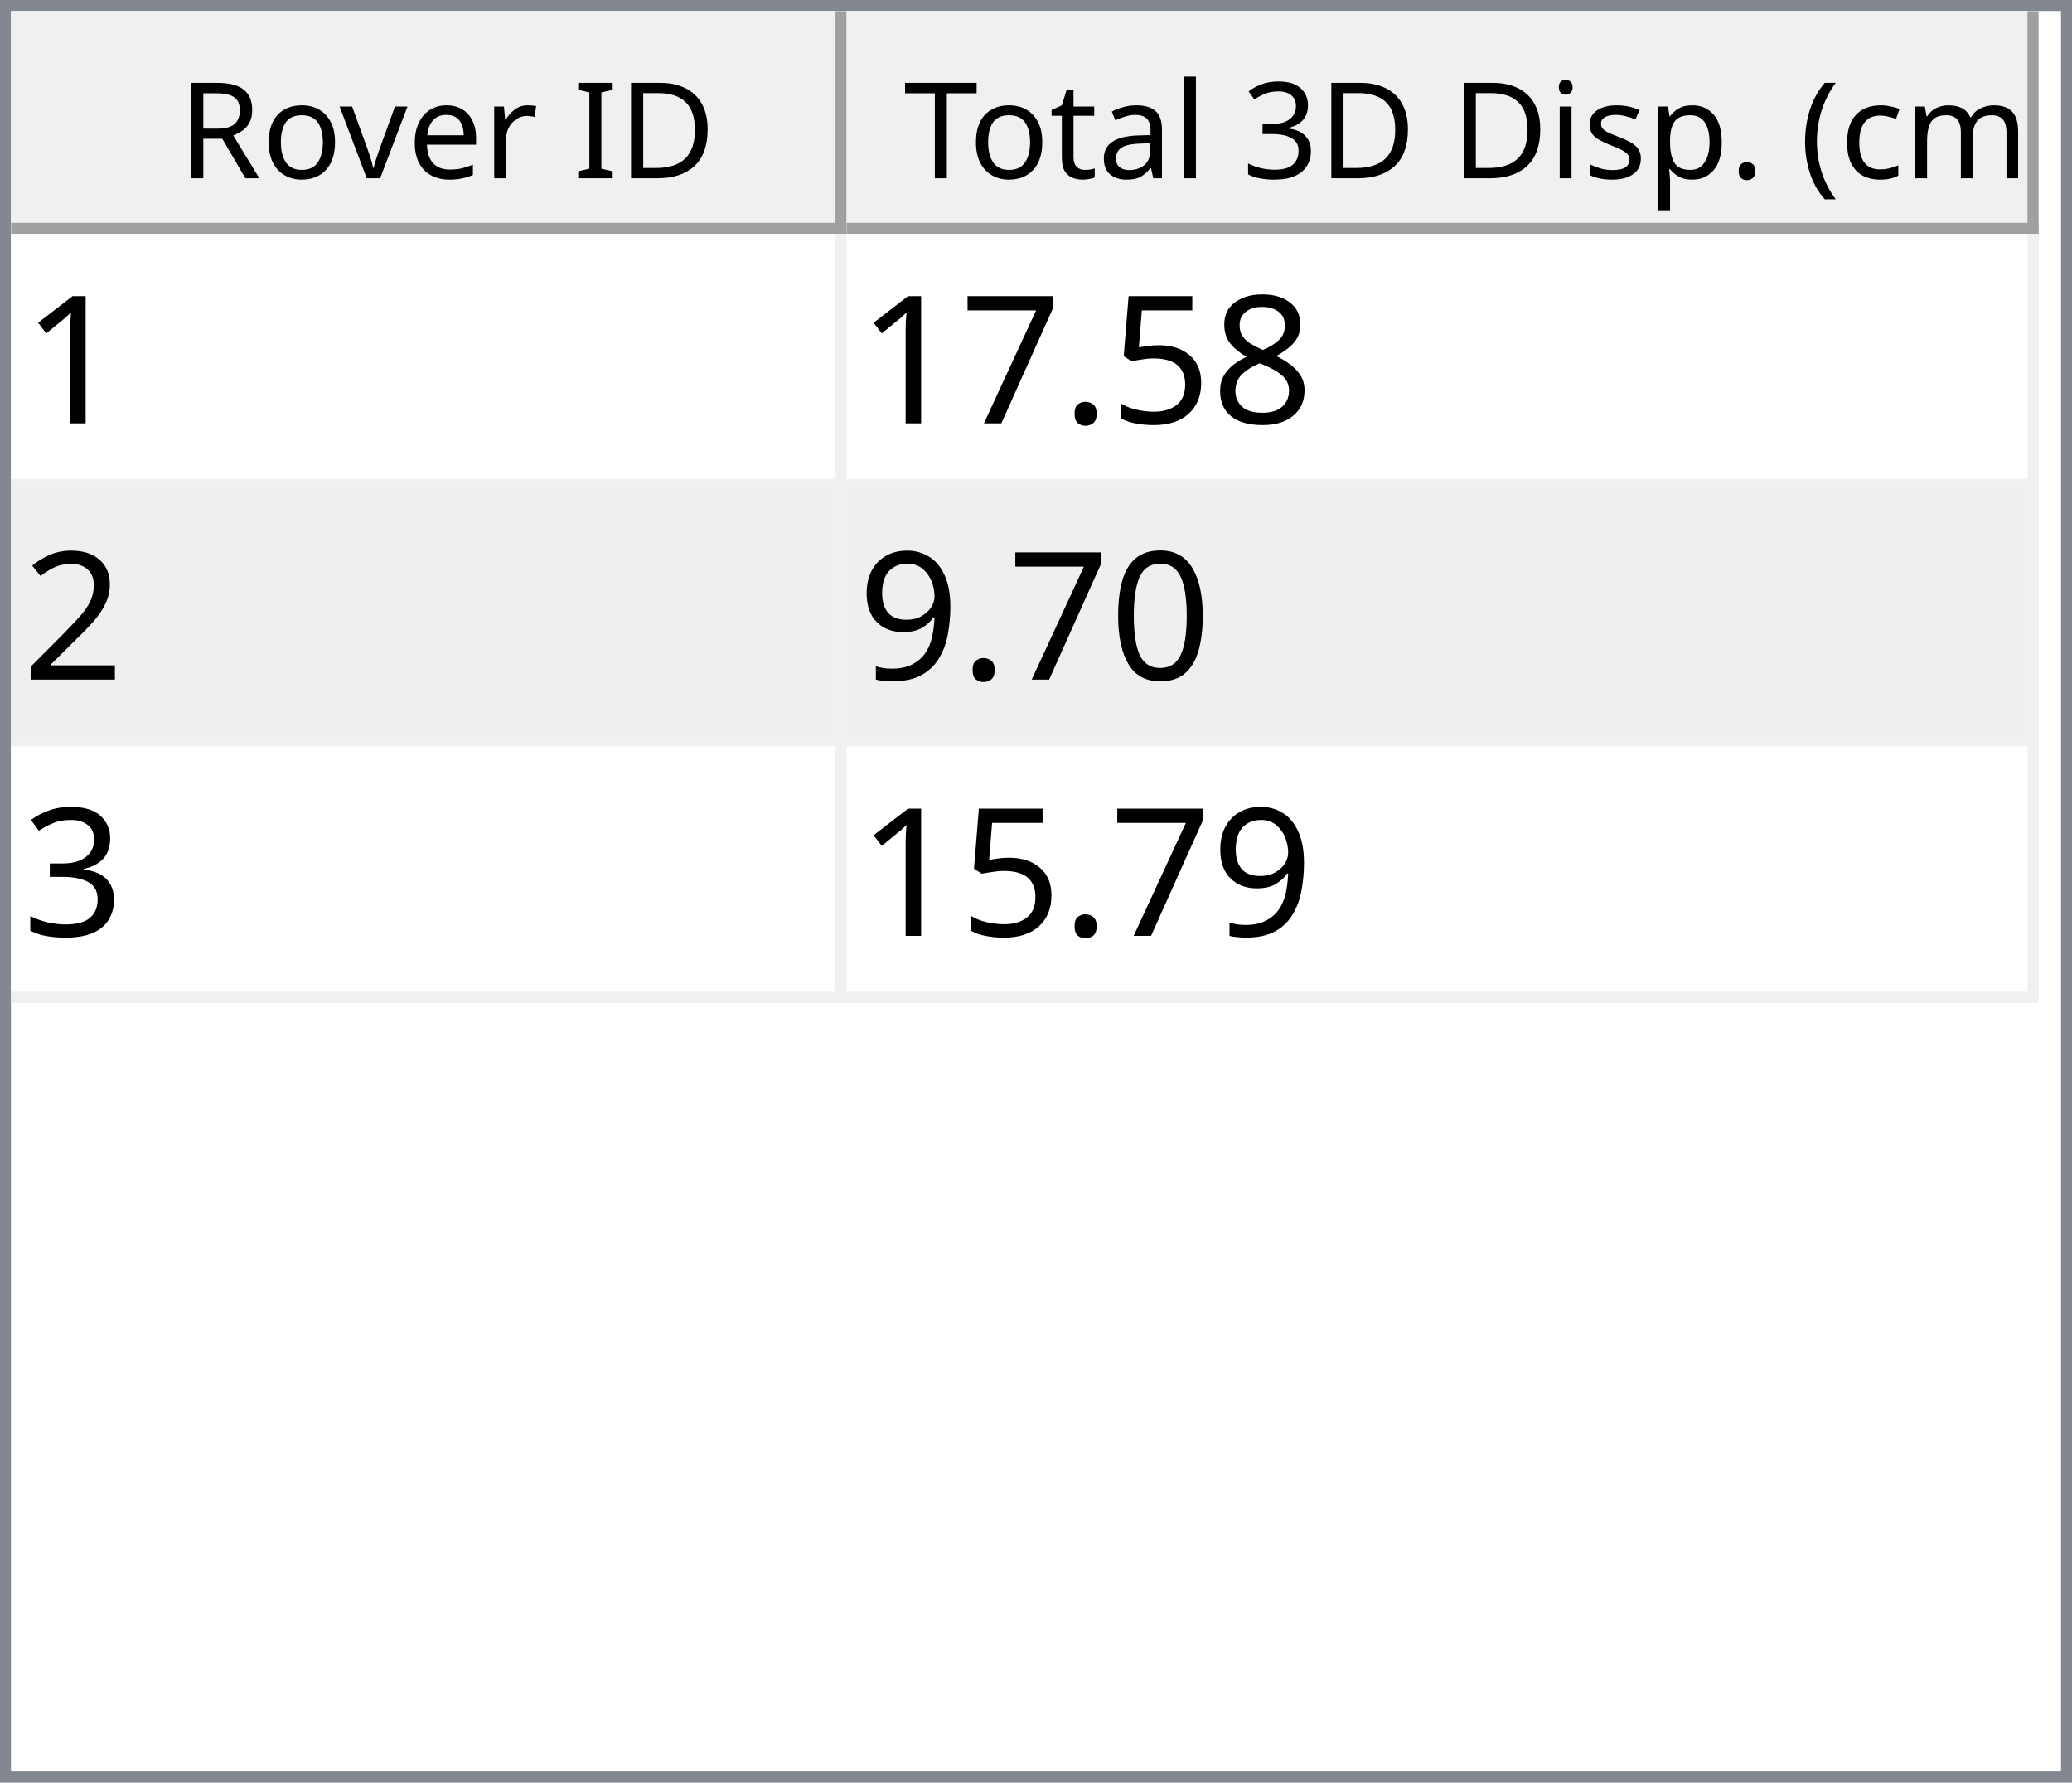
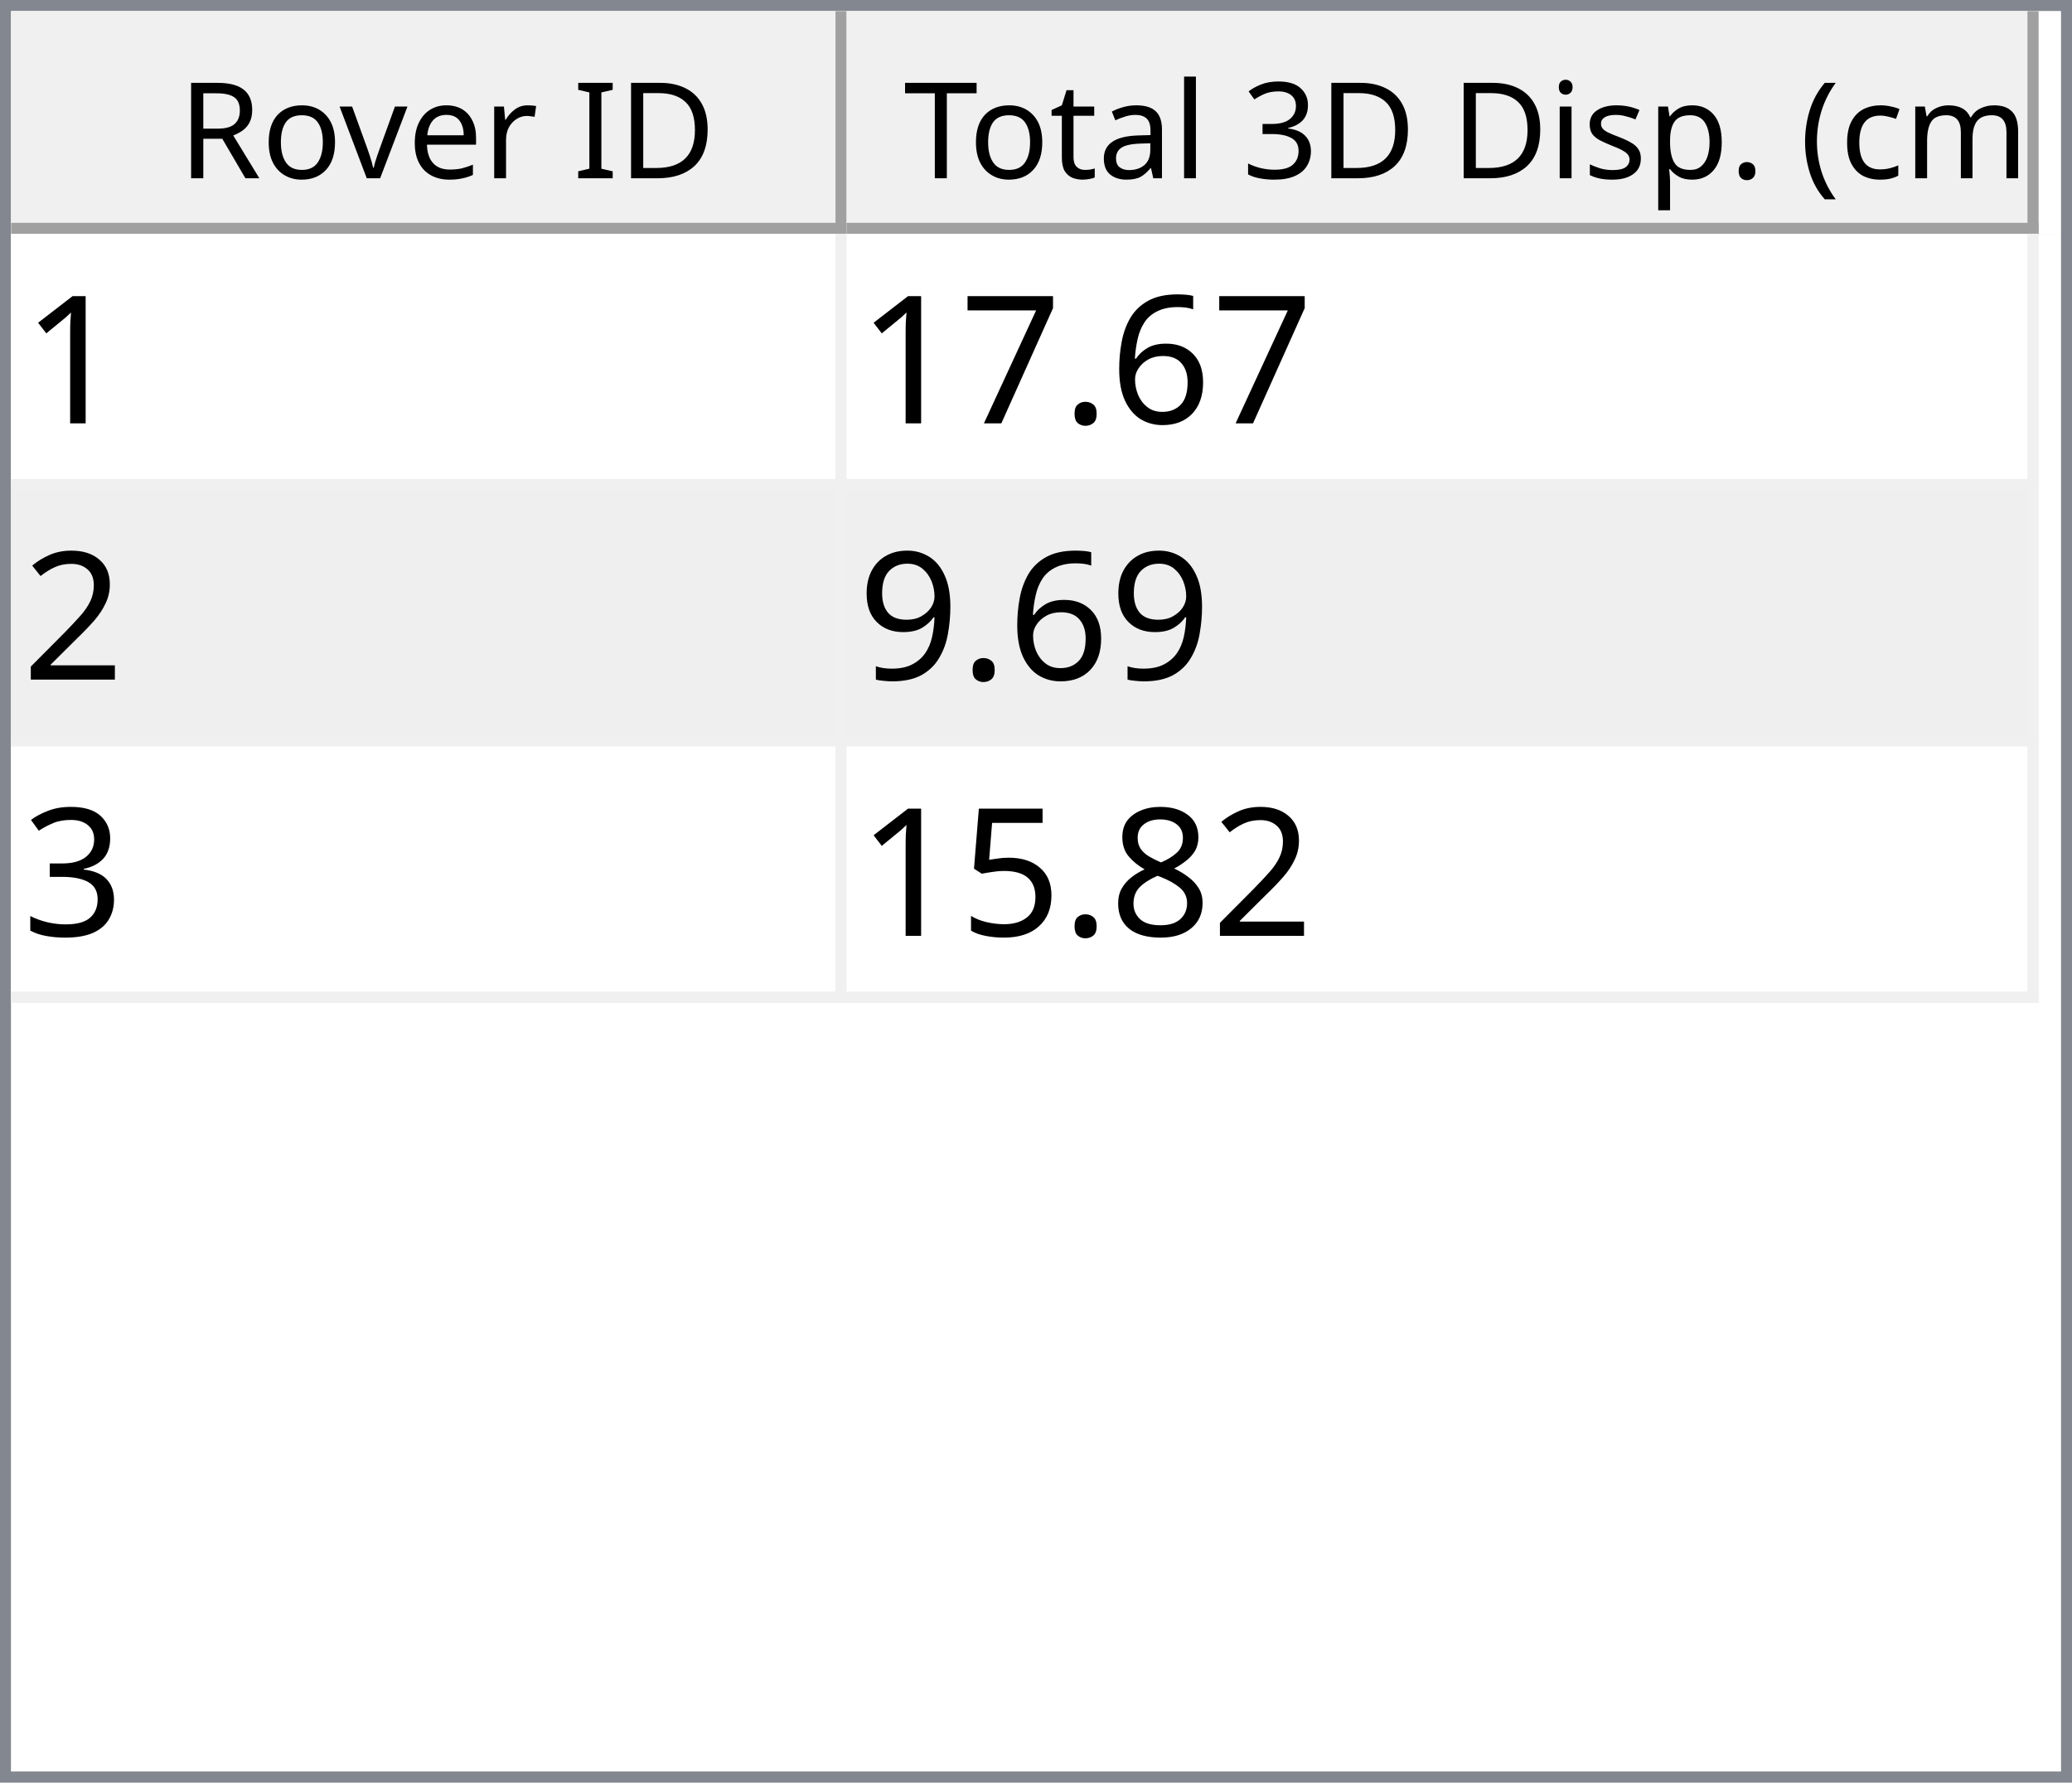
<svg xmlns="http://www.w3.org/2000/svg" style="fill-opacity:1; color-rendering:auto; color-interpolation:auto; text-rendering:auto; stroke:black; stroke-linecap:square; stroke-miterlimit:10; shape-rendering:auto; stroke-opacity:1; fill:black; stroke-dasharray:none; font-weight:normal; stroke-width:1; font-family:'Dialog'; font-style:normal; stroke-linejoin:miter; font-size:12px; stroke-dashoffset:0; image-rendering:auto;" width="186" height="160">
  <defs id="genericDefs" />
  <g>
    <defs id="defs1">
      <clipPath clipPathUnits="userSpaceOnUse" id="clipPath1">
        <path d="M0 0 L186 0 L186 160 L0 160 L0 0 Z" />
      </clipPath>
      <clipPath clipPathUnits="userSpaceOnUse" id="clipPath2">
        <path d="M0 0 L0 160 L186 160 L186 0 Z" />
      </clipPath>
      <clipPath clipPathUnits="userSpaceOnUse" id="clipPath3">
        <path d="M0 0 L0 20 L184 20 L184 0 Z" />
      </clipPath>
      <clipPath clipPathUnits="userSpaceOnUse" id="clipPath4">
        <path d="M0 0 L0 20 L75 20 L75 0 Z" />
      </clipPath>
      <clipPath clipPathUnits="userSpaceOnUse" id="clipPath5">
        <path d="M1 1 L1 19 L74 19 L74 1 Z" />
      </clipPath>
      <clipPath clipPathUnits="userSpaceOnUse" id="clipPath6">
        <path d="M0 0 L0 18 L73 18 L73 0 Z" />
      </clipPath>
      <clipPath clipPathUnits="userSpaceOnUse" id="clipPath7">
        <path d="M-0.5 -0.5 L-0.5 19.5 L74.5 19.5 L74.5 -0.5 Z" />
      </clipPath>
      <clipPath clipPathUnits="userSpaceOnUse" id="clipPath8">
        <path d="M0 0 L0 20 L107 20 L107 0 Z" />
      </clipPath>
      <clipPath clipPathUnits="userSpaceOnUse" id="clipPath9">
        <path d="M1 1 L1 19 L106 19 L106 1 Z" />
      </clipPath>
      <clipPath clipPathUnits="userSpaceOnUse" id="clipPath10">
        <path d="M0 0 L0 18 L105 18 L105 0 Z" />
      </clipPath>
      <clipPath clipPathUnits="userSpaceOnUse" id="clipPath11">
        <path d="M-0.5 -0.5 L-0.5 19.5 L106.5 19.5 L106.5 -0.5 Z" />
      </clipPath>
      <clipPath clipPathUnits="userSpaceOnUse" id="clipPath12">
        <path d="M0 0 L0 138 L184 138 L184 0 Z" />
      </clipPath>
      <clipPath clipPathUnits="userSpaceOnUse" id="clipPath13">
        <path d="M0 0 L0 69 L182 69 L182 0 Z" />
      </clipPath>
      <clipPath clipPathUnits="userSpaceOnUse" id="clipPath14">
        <path d="M-0.5 -0.5 L-0.5 68.5 L181.5 68.5 L181.5 -0.5 Z" />
      </clipPath>
      <clipPath clipPathUnits="userSpaceOnUse" id="clipPath15">
        <path d="M0 0 L0 22 L74 22 L74 0 Z" />
      </clipPath>
      <clipPath clipPathUnits="userSpaceOnUse" id="clipPath16">
        <path d="M0 0 L0 22 L106 22 L106 0 Z" />
      </clipPath>
      <font horiz-adv-x="64.551" id="font1">
        <font-face ascent="107.91" descent="25.098" units-per-em="100" style="font-style:normal; font-family:Segoe UI; font-weight:normal;" />
        <missing-glyph horiz-adv-x="64.551" d="M8.109 0 L8.109 68.266 L56.453 68.266 L56.453 0 L8.109 0 ZM15.328 7.234 L49.219 7.234 L49.219 61.031 L15.328 61.031 L15.328 7.234 Z" />
        <glyph unicode="D" horiz-adv-x="70.117" d="M9.188 0 L9.188 70.016 L28.516 70.016 Q65.531 70.016 65.531 35.891 Q65.531 19.672 55.25 9.836 Q44.969 0 27.734 0 L9.188 0 ZM17.391 62.594 L17.391 7.422 L27.828 7.422 Q41.609 7.422 49.273 14.797 Q56.938 22.172 56.938 35.688 Q56.938 62.594 28.328 62.594 L17.391 62.594 Z" />
        <glyph unicode="I" horiz-adv-x="26.611" d="M17.391 0 L9.188 0 L9.188 70.016 L17.391 70.016 L17.391 0 Z" />
        <glyph unicode=" " horiz-adv-x="27.393" d="" />
        <glyph unicode="r" horiz-adv-x="34.766" d="M34.188 41.891 Q32.078 43.5 28.125 43.5 Q23 43.5 19.555 38.672 Q16.109 33.844 16.109 25.484 L16.109 0 L8.109 0 L8.109 50 L16.109 50 L16.109 39.703 L16.312 39.703 Q18.016 44.969 21.531 47.922 Q25.047 50.875 29.391 50.875 Q32.516 50.875 34.188 50.203 L34.188 41.891 Z" />
        <glyph unicode="e" horiz-adv-x="52.295" d="M48.297 23 L12.984 23 Q13.188 14.656 17.484 10.109 Q21.781 5.562 29.297 5.562 Q37.75 5.562 44.828 11.141 L44.828 3.609 Q38.234 -1.172 27.391 -1.172 Q16.797 -1.172 10.742 5.641 Q4.688 12.453 4.688 24.812 Q4.688 36.469 11.305 43.82 Q17.922 51.172 27.734 51.172 Q37.547 51.172 42.922 44.828 Q48.297 38.484 48.297 27.203 L48.297 23 ZM40.094 29.781 Q40.047 36.719 36.75 40.578 Q33.453 44.438 27.594 44.438 Q21.922 44.438 17.969 40.383 Q14.016 36.328 13.094 29.781 L40.094 29.781 Z" />
        <glyph unicode="v" horiz-adv-x="47.9" d="M47.406 50 L27.484 0 L19.625 0 L0.688 50 L9.469 50 L22.172 13.672 Q23.578 9.672 23.922 6.688 L24.125 6.688 Q24.609 10.453 25.688 13.484 L38.969 50 L47.406 50 Z" />
        <glyph unicode="o" horiz-adv-x="58.594" d="M29 -1.172 Q17.922 -1.172 11.305 5.836 Q4.688 12.844 4.688 24.422 Q4.688 37.016 11.57 44.094 Q18.453 51.172 30.172 51.172 Q41.359 51.172 47.633 44.289 Q53.906 37.406 53.906 25.203 Q53.906 13.234 47.141 6.031 Q40.375 -1.172 29 -1.172 ZM29.594 44.438 Q21.875 44.438 17.383 39.188 Q12.891 33.938 12.891 24.703 Q12.891 15.828 17.43 10.695 Q21.969 5.562 29.594 5.562 Q37.359 5.562 41.531 10.594 Q45.703 15.625 45.703 24.906 Q45.703 34.281 41.531 39.359 Q37.359 44.438 29.594 44.438 Z" />
        <glyph unicode="R" horiz-adv-x="59.814" d="M59.375 0 L49.609 0 L37.891 19.625 Q36.281 22.359 34.766 24.289 Q33.25 26.219 31.664 27.438 Q30.078 28.656 28.25 29.219 Q26.422 29.781 24.125 29.781 L17.391 29.781 L17.391 0 L9.188 0 L9.188 70.016 L30.078 70.016 Q34.672 70.016 38.555 68.867 Q42.438 67.719 45.289 65.375 Q48.141 63.031 49.758 59.547 Q51.375 56.062 51.375 51.375 Q51.375 47.703 50.273 44.656 Q49.172 41.609 47.148 39.211 Q45.125 36.812 42.266 35.133 Q39.406 33.453 35.844 32.516 L35.844 32.328 Q37.594 31.547 38.891 30.547 Q40.188 29.547 41.359 28.18 Q42.531 26.812 43.68 25.078 Q44.828 23.344 46.234 21.047 L59.375 0 ZM17.391 62.594 L17.391 37.203 L28.516 37.203 Q31.594 37.203 34.203 38.133 Q36.812 39.062 38.719 40.797 Q40.625 42.531 41.703 45.047 Q42.781 47.562 42.781 50.688 Q42.781 56.297 39.141 59.445 Q35.5 62.594 28.609 62.594 L17.391 62.594 Z" />
        <glyph unicode=")" horiz-adv-x="30.176" d="M8.297 -15.922 L1.172 -15.922 Q16.406 2.344 16.406 26.812 Q16.406 51.469 1.078 70.016 L8.297 70.016 Q23.531 52.156 23.531 26.703 Q23.531 1.375 8.297 -15.922 Z" />
        <glyph unicode="m" horiz-adv-x="86.133" d="M79.109 0 L71.094 0 L71.094 28.719 Q71.094 37.016 68.531 40.727 Q65.969 44.438 59.906 44.438 Q54.781 44.438 51.195 39.75 Q47.609 35.062 47.609 28.516 L47.609 0 L39.594 0 L39.594 29.688 Q39.594 44.438 28.219 44.438 Q22.953 44.438 19.531 40.016 Q16.109 35.594 16.109 28.516 L16.109 0 L8.109 0 L8.109 50 L16.109 50 L16.109 42.094 L16.312 42.094 Q21.625 51.172 31.844 51.172 Q36.969 51.172 40.773 48.312 Q44.578 45.453 46 40.828 Q51.562 51.172 62.594 51.172 Q79.109 51.172 79.109 30.812 L79.109 0 Z" />
        <glyph unicode="c" horiz-adv-x="46.191" d="M42.188 2.297 Q36.422 -1.172 28.516 -1.172 Q17.828 -1.172 11.258 5.789 Q4.688 12.75 4.688 23.828 Q4.688 36.188 11.766 43.68 Q18.844 51.172 30.672 51.172 Q37.25 51.172 42.281 48.734 L42.281 40.531 Q36.719 44.438 30.375 44.438 Q22.703 44.438 17.797 38.945 Q12.891 33.453 12.891 24.516 Q12.891 15.719 17.508 10.641 Q22.125 5.562 29.891 5.562 Q36.422 5.562 42.188 9.906 L42.188 2.297 Z" />
        <glyph unicode="(" horiz-adv-x="30.176" d="M29.109 -15.922 L21.969 -15.922 Q6.844 1.375 6.844 26.703 Q6.844 52.156 21.969 70.016 L29.203 70.016 Q13.875 51.469 13.875 26.812 Q13.875 2.344 29.109 -15.922 Z" />
        <glyph unicode="." horiz-adv-x="21.68" d="M10.891 -1.078 Q8.641 -1.078 7.055 0.539 Q5.469 2.156 5.469 4.391 Q5.469 6.641 7.055 8.273 Q8.641 9.906 10.891 9.906 Q13.188 9.906 14.797 8.273 Q16.406 6.641 16.406 4.391 Q16.406 2.156 14.797 0.539 Q13.188 -1.078 10.891 -1.078 Z" />
        <glyph unicode="p" horiz-adv-x="58.789" d="M16.312 7.234 L16.109 7.234 L16.109 -23 L8.109 -23 L8.109 50 L16.109 50 L16.109 41.219 L16.312 41.219 Q22.219 51.172 33.594 51.172 Q43.266 51.172 48.688 44.461 Q54.109 37.75 54.109 26.469 Q54.109 13.922 48 6.375 Q41.891 -1.172 31.297 -1.172 Q21.578 -1.172 16.312 7.234 ZM16.109 27.391 L16.109 20.406 Q16.109 14.203 20.141 9.883 Q24.172 5.562 30.375 5.562 Q37.641 5.562 41.773 11.133 Q45.906 16.703 45.906 26.609 Q45.906 34.969 42.047 39.703 Q38.188 44.438 31.594 44.438 Q24.609 44.438 20.359 39.578 Q16.109 34.719 16.109 27.391 Z" />
        <glyph unicode="s" horiz-adv-x="42.432" d="M5.078 1.812 L5.078 10.406 Q11.625 5.562 19.484 5.562 Q30.031 5.562 30.031 12.594 Q30.031 14.594 29.125 15.992 Q28.219 17.391 26.68 18.461 Q25.141 19.531 23.07 20.383 Q21 21.234 18.609 22.172 Q15.281 23.484 12.766 24.828 Q10.25 26.172 8.57 27.859 Q6.891 29.547 6.031 31.695 Q5.172 33.844 5.172 36.719 Q5.172 40.234 6.789 42.945 Q8.406 45.656 11.086 47.484 Q13.766 49.312 17.211 50.242 Q20.656 51.172 24.312 51.172 Q30.812 51.172 35.938 48.922 L35.938 40.828 Q30.422 44.438 23.25 44.438 Q21 44.438 19.195 43.922 Q17.391 43.406 16.094 42.477 Q14.797 41.547 14.086 40.258 Q13.375 38.969 13.375 37.406 Q13.375 35.453 14.086 34.133 Q14.797 32.812 16.164 31.789 Q17.531 30.766 19.484 29.938 Q21.438 29.109 23.922 28.125 Q27.25 26.859 29.883 25.516 Q32.516 24.172 34.375 22.484 Q36.234 20.797 37.234 18.602 Q38.234 16.406 38.234 13.375 Q38.234 9.672 36.602 6.938 Q34.969 4.203 32.234 2.398 Q29.5 0.594 25.93 -0.289 Q22.359 -1.172 18.453 -1.172 Q10.75 -1.172 5.078 1.812 Z" />
        <glyph unicode="i" horiz-adv-x="24.219" d="M12.203 62.703 Q10.062 62.703 8.547 64.164 Q7.031 65.625 7.031 67.875 Q7.031 70.125 8.547 71.609 Q10.062 73.094 12.203 73.094 Q14.406 73.094 15.945 71.609 Q17.484 70.125 17.484 67.875 Q17.484 65.719 15.945 64.211 Q14.406 62.703 12.203 62.703 ZM16.109 0 L8.109 0 L8.109 50 L16.109 50 L16.109 0 Z" />
        <glyph unicode="3" horiz-adv-x="53.906" d="M46.531 19.828 Q46.531 15.094 44.75 11.211 Q42.969 7.328 39.719 4.57 Q36.469 1.812 31.93 0.297 Q27.391 -1.219 21.922 -1.219 Q11.922 -1.219 6 2.594 L6 11.188 Q13.094 5.609 22.219 5.609 Q25.875 5.609 28.828 6.539 Q31.781 7.469 33.906 9.227 Q36.031 10.984 37.18 13.477 Q38.328 15.969 38.328 19.094 Q38.328 32.812 18.797 32.812 L12.984 32.812 L12.984 39.594 L18.5 39.594 Q35.797 39.594 35.797 52.484 Q35.797 64.406 22.609 64.406 Q15.188 64.406 8.688 59.422 L8.688 67.188 Q15.375 71.188 24.609 71.188 Q29 71.188 32.57 69.969 Q36.141 68.75 38.68 66.555 Q41.219 64.359 42.609 61.281 Q44 58.203 44 54.5 Q44 40.672 30.031 36.719 L30.031 36.531 Q33.594 36.141 36.625 34.797 Q39.656 33.453 41.852 31.305 Q44.047 29.156 45.289 26.25 Q46.531 23.344 46.531 19.828 Z" />
        <glyph unicode="l" horiz-adv-x="24.219" d="M16.109 0 L8.109 0 L8.109 74.031 L16.109 74.031 L16.109 0 Z" />
        <glyph unicode="a" horiz-adv-x="50.879" d="M43.891 0 L35.891 0 L35.891 7.812 L35.688 7.812 Q30.469 -1.172 20.312 -1.172 Q12.844 -1.172 8.617 2.781 Q4.391 6.734 4.391 13.281 Q4.391 27.297 20.906 29.594 L35.891 31.688 Q35.891 44.438 25.594 44.438 Q16.547 44.438 9.281 38.281 L9.281 46.484 Q16.656 51.172 26.266 51.172 Q43.891 51.172 43.891 32.516 L43.891 0 ZM35.891 25.297 L23.828 23.641 Q18.266 22.859 15.43 20.875 Q12.594 18.891 12.594 13.875 Q12.594 10.203 15.211 7.883 Q17.828 5.562 22.172 5.562 Q28.125 5.562 32.008 9.742 Q35.891 13.922 35.891 20.312 L35.891 25.297 Z" />
        <glyph unicode="t" horiz-adv-x="33.887" d="M31.297 0.484 Q28.469 -1.078 23.828 -1.078 Q10.688 -1.078 10.688 13.578 L10.688 43.172 L2.094 43.172 L2.094 50 L10.688 50 L10.688 62.203 L18.703 64.797 L18.703 50 L31.297 50 L31.297 43.172 L18.703 43.172 L18.703 14.984 Q18.703 9.969 20.414 7.82 Q22.125 5.672 26.078 5.672 Q29.109 5.672 31.297 7.328 L31.297 0.484 Z" />
        <glyph unicode="T" horiz-adv-x="52.393" d="M50.594 62.594 L30.375 62.594 L30.375 0 L22.172 0 L22.172 62.594 L2 62.594 L2 70.016 L50.594 70.016 L50.594 62.594 Z" />
      </font>
      <font horiz-adv-x="75.0" id="font2">
        <font-face ascent="100.537" descent="21.973" units-per-em="100" style="font-style:normal; font-family:sans-serif; font-weight:normal;" />
        <missing-glyph horiz-adv-x="75.0" d="M12.5 0 L12.5 62.5 L62.5 62.5 L62.5 0 L12.5 0 ZM14.062 1.562 L60.938 1.562 L60.938 60.938 L14.062 60.938 L14.062 1.562 Z" />
        <glyph unicode="1" horiz-adv-x="55.615" d="M37.25 0 L28.469 0 L28.469 56 Q25.297 52.984 20.141 49.953 Q14.984 46.922 10.891 45.406 L10.891 53.906 Q18.266 57.375 23.781 62.305 Q29.297 67.234 31.594 71.875 L37.25 71.875 L37.25 0 Z" />
-         <glyph unicode="8" horiz-adv-x="55.615" d="M17.672 38.812 Q12.203 40.828 9.57 44.539 Q6.938 48.25 6.938 53.422 Q6.938 61.234 12.555 66.555 Q18.172 71.875 27.484 71.875 Q36.859 71.875 42.578 66.43 Q48.297 60.984 48.297 53.172 Q48.297 48.188 45.68 44.508 Q43.062 40.828 37.75 38.812 Q44.344 36.672 47.781 31.883 Q51.219 27.094 51.219 20.453 Q51.219 11.281 44.727 5.031 Q38.234 -1.219 27.641 -1.219 Q17.047 -1.219 10.547 5.055 Q4.047 11.328 4.047 20.703 Q4.047 27.688 7.594 32.398 Q11.141 37.109 17.672 38.812 ZM15.922 53.719 Q15.922 48.641 19.195 45.414 Q22.469 42.188 27.688 42.188 Q32.766 42.188 36.016 45.383 Q39.266 48.578 39.266 53.219 Q39.266 58.062 35.914 61.359 Q32.562 64.656 27.594 64.656 Q22.562 64.656 19.242 61.43 Q15.922 58.203 15.922 53.719 ZM13.094 20.656 Q13.094 16.891 14.875 13.375 Q16.656 9.859 20.172 7.93 Q23.688 6 27.734 6 Q34.031 6 38.133 10.055 Q42.234 14.109 42.234 20.359 Q42.234 26.703 38.016 30.859 Q33.797 35.016 27.438 35.016 Q21.234 35.016 17.164 30.914 Q13.094 26.812 13.094 20.656 Z" />
-         <glyph unicode="5" horiz-adv-x="55.615" d="M4.156 18.75 L13.375 19.531 Q14.406 12.797 18.141 9.398 Q21.875 6 27.156 6 Q33.5 6 37.891 10.789 Q42.281 15.578 42.281 23.484 Q42.281 31 38.062 35.352 Q33.844 39.703 27 39.703 Q22.75 39.703 19.336 37.773 Q15.922 35.844 13.969 32.766 L5.719 33.844 L12.641 70.609 L48.25 70.609 L48.25 62.203 L19.672 62.203 L15.828 42.969 Q22.266 47.469 29.344 47.469 Q38.719 47.469 45.164 40.969 Q51.609 34.469 51.609 24.266 Q51.609 14.547 45.953 7.469 Q39.062 -1.219 27.156 -1.219 Q17.391 -1.219 11.211 4.25 Q5.031 9.719 4.156 18.75 Z" />
+         <glyph unicode="6" horiz-adv-x="55.615" d="M49.75 54.047 L41.016 53.375 Q39.844 58.547 37.703 60.891 Q34.125 64.656 28.906 64.656 Q24.703 64.656 21.531 62.312 Q17.391 59.281 14.992 53.469 Q12.594 47.656 12.5 36.922 Q15.672 41.75 20.266 44.094 Q24.859 46.438 29.891 46.438 Q38.672 46.438 44.852 39.969 Q51.031 33.5 51.031 23.25 Q51.031 16.5 48.125 10.719 Q45.219 4.938 40.141 1.859 Q35.062 -1.219 28.609 -1.219 Q17.625 -1.219 10.695 6.859 Q3.766 14.938 3.766 33.5 Q3.766 54.25 11.422 63.672 Q18.109 71.875 29.438 71.875 Q37.891 71.875 43.289 67.141 Q48.688 62.406 49.75 54.047 ZM13.875 23.188 Q13.875 18.656 15.797 14.508 Q17.719 10.359 21.188 8.18 Q24.656 6 28.469 6 Q34.031 6 38.039 10.492 Q42.047 14.984 42.047 22.703 Q42.047 30.125 38.086 34.398 Q34.125 38.672 28.125 38.672 Q22.172 38.672 18.023 34.398 Q13.875 30.125 13.875 23.188 Z" />
        <glyph unicode="." horiz-adv-x="27.783" d="M9.078 0 L9.078 10.016 L19.094 10.016 L19.094 0 L9.078 0 Z" />
        <glyph unicode="7" horiz-adv-x="55.615" d="M4.734 62.203 L4.734 70.656 L51.078 70.656 L51.078 63.812 Q44.234 56.547 37.523 44.484 Q30.812 32.422 27.156 19.672 Q24.516 10.688 23.781 0 L14.75 0 Q14.891 8.453 18.062 20.414 Q21.234 32.375 27.172 43.484 Q33.109 54.594 39.797 62.203 L4.734 62.203 Z" />
        <glyph unicode="2" horiz-adv-x="55.615" d="M50.344 8.453 L50.344 0 L3.031 0 Q2.938 3.172 4.047 6.109 Q5.859 10.938 9.836 15.625 Q13.812 20.312 21.344 26.469 Q33.016 36.031 37.117 41.625 Q41.219 47.219 41.219 52.203 Q41.219 57.422 37.477 61.008 Q33.734 64.594 27.734 64.594 Q21.391 64.594 17.578 60.789 Q13.766 56.984 13.719 50.25 L4.688 51.172 Q5.609 61.281 11.664 66.578 Q17.719 71.875 27.938 71.875 Q38.234 71.875 44.242 66.164 Q50.25 60.453 50.25 52 Q50.25 47.703 48.492 43.555 Q46.734 39.406 42.656 34.812 Q38.578 30.219 29.109 22.219 Q21.188 15.578 18.945 13.211 Q16.703 10.844 15.234 8.453 L50.344 8.453 Z" />
-         <glyph unicode="0" horiz-adv-x="55.615" d="M4.156 35.297 Q4.156 48 6.766 55.742 Q9.375 63.484 14.523 67.68 Q19.672 71.875 27.484 71.875 Q33.25 71.875 37.594 69.555 Q41.938 67.234 44.773 62.867 Q47.609 58.5 49.219 52.227 Q50.828 45.953 50.828 35.297 Q50.828 22.703 48.242 14.969 Q45.656 7.234 40.508 3.008 Q35.359 -1.219 27.484 -1.219 Q17.141 -1.219 11.234 6.203 Q4.156 15.141 4.156 35.297 ZM13.188 35.297 Q13.188 17.672 17.312 11.836 Q21.438 6 27.484 6 Q33.547 6 37.672 11.859 Q41.797 17.719 41.797 35.297 Q41.797 52.984 37.672 58.789 Q33.547 64.594 27.391 64.594 Q21.344 64.594 17.719 59.469 Q13.188 52.938 13.188 35.297 Z" />
        <glyph unicode="9" horiz-adv-x="55.615" d="M5.469 16.547 L13.922 17.328 Q14.984 11.375 18.016 8.688 Q21.047 6 25.781 6 Q29.828 6 32.883 7.859 Q35.938 9.719 37.891 12.82 Q39.844 15.922 41.164 21.195 Q42.484 26.469 42.484 31.938 Q42.484 32.516 42.438 33.688 Q39.797 29.5 35.234 26.883 Q30.672 24.266 25.344 24.266 Q16.453 24.266 10.305 30.711 Q4.156 37.156 4.156 47.703 Q4.156 58.594 10.578 65.234 Q17 71.875 26.656 71.875 Q33.641 71.875 39.43 68.117 Q45.219 64.359 48.219 57.398 Q51.219 50.438 51.219 37.25 Q51.219 23.531 48.242 15.406 Q45.266 7.281 39.383 3.031 Q33.5 -1.219 25.594 -1.219 Q17.188 -1.219 11.867 3.445 Q6.547 8.109 5.469 16.547 ZM41.453 48.141 Q41.453 55.719 37.43 60.156 Q33.406 64.594 27.734 64.594 Q21.875 64.594 17.531 59.812 Q13.188 55.031 13.188 47.406 Q13.188 40.578 17.312 36.305 Q21.438 32.031 27.484 32.031 Q33.594 32.031 37.523 36.305 Q41.453 40.578 41.453 48.141 Z" />
        <glyph unicode="3" horiz-adv-x="55.615" d="M4.203 18.891 L12.984 20.062 Q14.5 12.594 18.141 9.297 Q21.781 6 27 6 Q33.203 6 37.477 10.297 Q41.75 14.594 41.75 20.953 Q41.75 27 37.797 30.93 Q33.844 34.859 27.734 34.859 Q25.25 34.859 21.531 33.891 L22.516 41.609 Q23.391 41.5 23.922 41.5 Q29.547 41.5 34.039 44.43 Q38.531 47.359 38.531 53.469 Q38.531 58.297 35.258 61.477 Q31.984 64.656 26.812 64.656 Q21.688 64.656 18.266 61.43 Q14.844 58.203 13.875 51.766 L5.078 53.328 Q6.688 62.156 12.398 67.016 Q18.109 71.875 26.609 71.875 Q32.469 71.875 37.398 69.359 Q42.328 66.844 44.945 62.5 Q47.562 58.156 47.562 53.266 Q47.562 48.641 45.07 44.828 Q42.578 41.016 37.703 38.766 Q44.047 37.312 47.562 32.695 Q51.078 28.078 51.078 21.141 Q51.078 11.766 44.242 5.25 Q37.406 -1.266 26.953 -1.266 Q17.531 -1.266 11.305 4.352 Q5.078 9.969 4.203 18.891 Z" />
+         <glyph unicode="8" horiz-adv-x="55.615" d="M17.672 38.812 Q12.203 40.828 9.57 44.539 Q6.938 48.25 6.938 53.422 Q6.938 61.234 12.555 66.555 Q18.172 71.875 27.484 71.875 Q36.859 71.875 42.578 66.43 Q48.297 60.984 48.297 53.172 Q48.297 48.188 45.68 44.508 Q43.062 40.828 37.75 38.812 Q44.344 36.672 47.781 31.883 Q51.219 27.094 51.219 20.453 Q51.219 11.281 44.727 5.031 Q38.234 -1.219 27.641 -1.219 Q17.047 -1.219 10.547 5.055 Q4.047 11.328 4.047 20.703 Q4.047 27.688 7.594 32.398 Q11.141 37.109 17.672 38.812 ZM15.922 53.719 Q15.922 48.641 19.195 45.414 Q22.469 42.188 27.688 42.188 Q32.766 42.188 36.016 45.383 Q39.266 48.578 39.266 53.219 Q39.266 58.062 35.914 61.359 Q32.562 64.656 27.594 64.656 Q22.562 64.656 19.242 61.43 Q15.922 58.203 15.922 53.719 ZM13.094 20.656 Q13.094 16.891 14.875 13.375 Q16.656 9.859 20.172 7.93 Q23.688 6 27.734 6 Q34.031 6 38.133 10.055 Q42.234 14.109 42.234 20.359 Q42.234 26.703 38.016 30.859 Q33.797 35.016 27.438 35.016 Q21.234 35.016 17.164 30.914 Q13.094 26.812 13.094 20.656 Z" />
+         <glyph unicode="5" horiz-adv-x="55.615" d="M4.156 18.75 L13.375 19.531 Q14.406 12.797 18.141 9.398 Q21.875 6 27.156 6 Q33.5 6 37.891 10.789 Q42.281 15.578 42.281 23.484 Q42.281 31 38.062 35.352 Q33.844 39.703 27 39.703 Q22.75 39.703 19.336 37.773 Q15.922 35.844 13.969 32.766 L5.719 33.844 L12.641 70.609 L48.25 70.609 L48.25 62.203 L19.672 62.203 L15.828 42.969 Q22.266 47.469 29.344 47.469 Q38.719 47.469 45.164 40.969 Q51.609 34.469 51.609 24.266 Q51.609 14.547 45.953 7.469 Q39.062 -1.219 27.156 -1.219 Q17.391 -1.219 11.211 4.25 Q5.031 9.719 4.156 18.75 Z" />
      </font>
    </defs>
    <g style="fill:white; stroke:white;">
      <rect x="0" y="0" width="186" style="clip-path:url(#clipPath1); stroke:none;" height="160" />
    </g>
    <g style="fill:white; text-rendering:optimizeSpeed; color-rendering:optimizeSpeed; image-rendering:optimizeSpeed; shape-rendering:crispEdges; stroke:white; color-interpolation:sRGB;">
      <rect x="0" width="186" height="160" y="0" style="stroke:none;" />
      <path style="stroke:none;" d="M0 160 L186 160 L186 0 L0 0 Z" />
    </g>
    <g style="fill:rgb(240,240,240); font-family:'Segoe UI'; stroke:rgb(240,240,240);">
      <rect x="0" y="0" width="186" style="clip-path:url(#clipPath2); stroke:none;" height="160" />
    </g>
    <g style="fill:rgb(130,135,144); font-family:'Segoe UI'; stroke:rgb(130,135,144);">
      <path d="M0 0 L186 0 L186 160 L0 160 L0 0 ZM1 1 L185 1 L185 159 L1 159 L1 1 Z" style="fill-rule:evenodd; clip-path:url(#clipPath2); stroke:none;" />
    </g>
    <g style="fill:white; font-family:'Segoe UI'; stroke:white;" transform="translate(1,1)">
      <rect x="0" y="0" width="184" style="clip-path:url(#clipPath3); stroke:none;" height="20" />
    </g>
    <g style="fill:rgb(240,240,240); font-family:'Segoe UI'; stroke:rgb(240,240,240);" transform="translate(1,1)">
      <rect x="0" y="0" width="75" style="clip-path:url(#clipPath4); stroke:none;" height="20" />
    </g>
    <g style="font-family:'Segoe UI';" transform="translate(2,2)">
      <text x="14" xml:space="preserve" y="14" style="clip-path:url(#clipPath6); stroke:none;">Rover ID</text>
    </g>
    <g style="fill:rgb(160,160,160); font-family:'Segoe UI'; stroke:rgb(160,160,160); stroke-linejoin:bevel;" transform="translate(1.5,1.5)">
      <line x1="74" x2="74" y1="0" style="fill:none; clip-path:url(#clipPath7);" y2="19" />
    </g>
    <g style="fill:rgb(160,160,160); font-family:'Segoe UI'; stroke:rgb(160,160,160); stroke-linejoin:bevel;" transform="matrix(1,0,0,1,1,1) translate(0.5,0.5)">
      <line x1="0" x2="74" y1="19" style="fill:none; clip-path:url(#clipPath7);" y2="19" />
    </g>
    <g style="fill:rgb(240,240,240); font-family:'Segoe UI'; stroke:rgb(240,240,240);" transform="translate(76,1)">
      <rect x="0" y="0" width="107" style="clip-path:url(#clipPath8); stroke:none;" height="20" />
    </g>
    <g style="font-family:'Segoe UI';" transform="translate(77,2)">
      <text x="1" xml:space="preserve" y="14" style="clip-path:url(#clipPath10); stroke:none;"> Total 3D Disp. (cm)</text>
    </g>
    <g style="fill:rgb(160,160,160); font-family:'Segoe UI'; stroke:rgb(160,160,160); stroke-linejoin:bevel;" transform="translate(76.5,1.5)">
      <line x1="106" x2="106" y1="0" style="fill:none; clip-path:url(#clipPath11);" y2="19" />
    </g>
    <g style="fill:rgb(160,160,160); font-family:'Segoe UI'; stroke:rgb(160,160,160); stroke-linejoin:bevel;" transform="matrix(1,0,0,1,76,1) translate(0.5,0.5)">
      <line x1="0" x2="106" y1="19" style="fill:none; clip-path:url(#clipPath11);" y2="19" />
    </g>
    <g style="fill:white; font-family:'Segoe UI'; stroke:white;" transform="translate(1,21)">
      <rect x="0" y="0" width="184" style="clip-path:url(#clipPath12); stroke:none;" height="138" />
    </g>
    <g style="fill:rgb(240,240,240); font-size:16px; font-family:sans-serif; stroke:rgb(240,240,240);" transform="translate(1,21)">
      <rect x="0" y="0" width="182" style="clip-path:url(#clipPath13); stroke:none;" height="69" />
      <line transform="translate(0.5,0.5)" x1="0" x2="181" y1="22" style="clip-path:url(#clipPath14); fill:none; stroke-linejoin:bevel;" y2="22" />
    </g>
    <g transform="matrix(1,0,0,1,1,21) translate(0.5,0.5)" style="fill:rgb(240,240,240); font-size:16px; font-family:sans-serif; stroke:rgb(240,240,240); stroke-linejoin:bevel;">
      <line x1="0" x2="181" y1="45" style="fill:none; clip-path:url(#clipPath14);" y2="45" />
    </g>
    <g transform="matrix(1,0,0,1,1,21) translate(0.5,0.5)" style="fill:rgb(240,240,240); font-size:16px; font-family:sans-serif; stroke:rgb(240,240,240); stroke-linejoin:bevel;">
      <line x1="0" x2="181" y1="68" style="fill:none; clip-path:url(#clipPath14);" y2="68" />
    </g>
    <g transform="matrix(1,0,0,1,1,21) translate(0.5,0.5)" style="fill:rgb(240,240,240); font-size:16px; font-family:sans-serif; stroke:rgb(240,240,240); stroke-linejoin:bevel;">
      <line x1="74" x2="74" y1="0" style="fill:none; clip-path:url(#clipPath14);" y2="68" />
    </g>
    <g transform="matrix(1,0,0,1,1,21) translate(0.5,0.5)" style="fill:rgb(240,240,240); font-size:16px; font-family:sans-serif; stroke:rgb(240,240,240); stroke-linejoin:bevel;">
      <line x1="181" x2="181" y1="0" style="fill:none; clip-path:url(#clipPath14);" y2="68" />
    </g>
    <g style="fill:white; font-size:16px; font-family:sans-serif; stroke:white;" transform="matrix(1,0,0,1,1,21)">
      <rect x="0" y="0" width="74" style="clip-path:url(#clipPath15); stroke:none;" height="22" />
      <text x="1" y="17" style="fill:black; clip-path:url(#clipPath15); stroke:none;" xml:space="preserve">1</text>
    </g>
    <g style="fill:white; font-size:16px; font-family:sans-serif; stroke:white;" transform="matrix(1,0,0,1,1,21) translate(75,0)">
      <rect x="0" y="0" width="106" style="clip-path:url(#clipPath16); stroke:none;" height="22" />
-       <text x="1" y="17" style="fill:black; clip-path:url(#clipPath16); stroke:none;" xml:space="preserve">17.58</text>
+       <text x="1" y="17" style="fill:black; clip-path:url(#clipPath16); stroke:none;" xml:space="preserve">17.67</text>
    </g>
    <g style="fill:rgb(239,239,239); font-size:16px; font-family:sans-serif; stroke:rgb(239,239,239);" transform="matrix(1,0,0,1,1,21) translate(0,23)">
      <rect x="0" y="0" width="74" style="clip-path:url(#clipPath15); stroke:none;" height="22" />
      <text x="1" y="17" style="fill:black; clip-path:url(#clipPath15); stroke:none;" xml:space="preserve">2</text>
    </g>
    <g style="fill:rgb(239,239,239); font-size:16px; font-family:sans-serif; stroke:rgb(239,239,239);" transform="matrix(1,0,0,1,1,21) translate(75,23)">
      <rect x="0" y="0" width="106" style="clip-path:url(#clipPath16); stroke:none;" height="22" />
-       <text x="1" y="17" style="fill:black; clip-path:url(#clipPath16); stroke:none;" xml:space="preserve">9.70</text>
+       <text x="1" y="17" style="fill:black; clip-path:url(#clipPath16); stroke:none;" xml:space="preserve">9.69</text>
    </g>
    <g style="fill:white; font-size:16px; font-family:sans-serif; stroke:white;" transform="matrix(1,0,0,1,1,21) translate(0,46)">
      <rect x="0" y="0" width="74" style="clip-path:url(#clipPath15); stroke:none;" height="22" />
      <text x="1" y="17" style="fill:black; clip-path:url(#clipPath15); stroke:none;" xml:space="preserve">3</text>
    </g>
    <g style="fill:white; font-size:16px; font-family:sans-serif; stroke:white;" transform="matrix(1,0,0,1,1,21) translate(75,46)">
      <rect x="0" y="0" width="106" style="clip-path:url(#clipPath16); stroke:none;" height="22" />
-       <text x="1" y="17" style="fill:black; clip-path:url(#clipPath16); stroke:none;" xml:space="preserve">15.79</text>
+       <text x="1" y="17" style="fill:black; clip-path:url(#clipPath16); stroke:none;" xml:space="preserve">15.82</text>
    </g>
  </g>
</svg>
